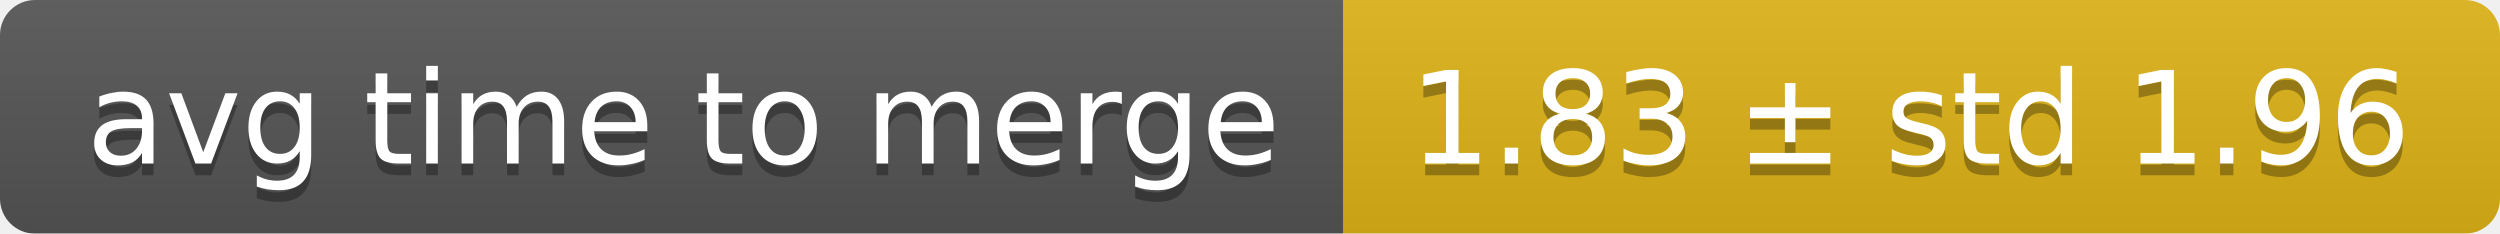
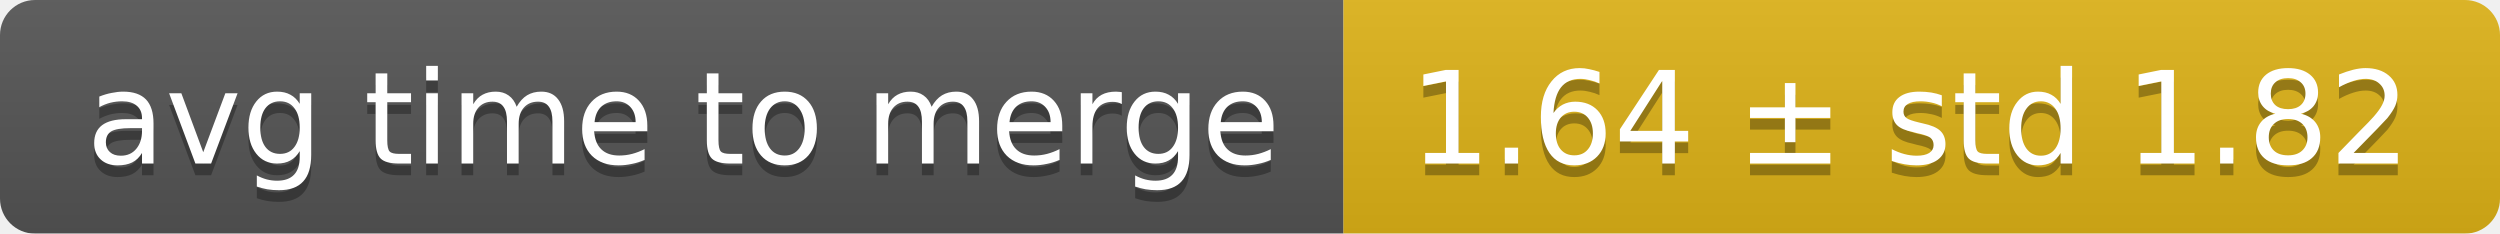
<svg xmlns="http://www.w3.org/2000/svg" width="214" height="20">
  <linearGradient id="smooth" x2="0" y2="100%">
    <stop offset="0" stop-color="#bbb" stop-opacity=".1" />
    <stop offset="1" stop-opacity=".1" />
  </linearGradient>
  <mask id="round">
    <rect width="214" height="20" rx="3" fill="#fff" />
  </mask>
  <g mask="url(#round)">
    <rect width="115" height="20" fill="#555" />
    <rect x="115" width="99" height="20" fill="#dfb317" />
    <rect width="214" height="20" fill="url(#smooth)" />
  </g>
  <g fill="#fff" text-anchor="middle" font-family="DejaVu Sans,Verdana,Geneva,sans-serif" font-size="11">
    <text x="58.5" y="15" fill="#010101" fill-opacity=".3">avg time to merge</text>
    <text x="58.5" y="14">avg time to merge</text>
-     <text x="163.5" y="15" fill="#010101" fill-opacity=".3">1.83 ± std 1.96</text>
-     <text x="163.5" y="14">1.83 ± std 1.96</text>
+     <text x="163.5" y="15" fill="#010101" fill-opacity=".3">1.64 ± std 1.82</text>
+     <text x="163.5" y="14">1.64 ± std 1.82</text>
  </g>
</svg>
